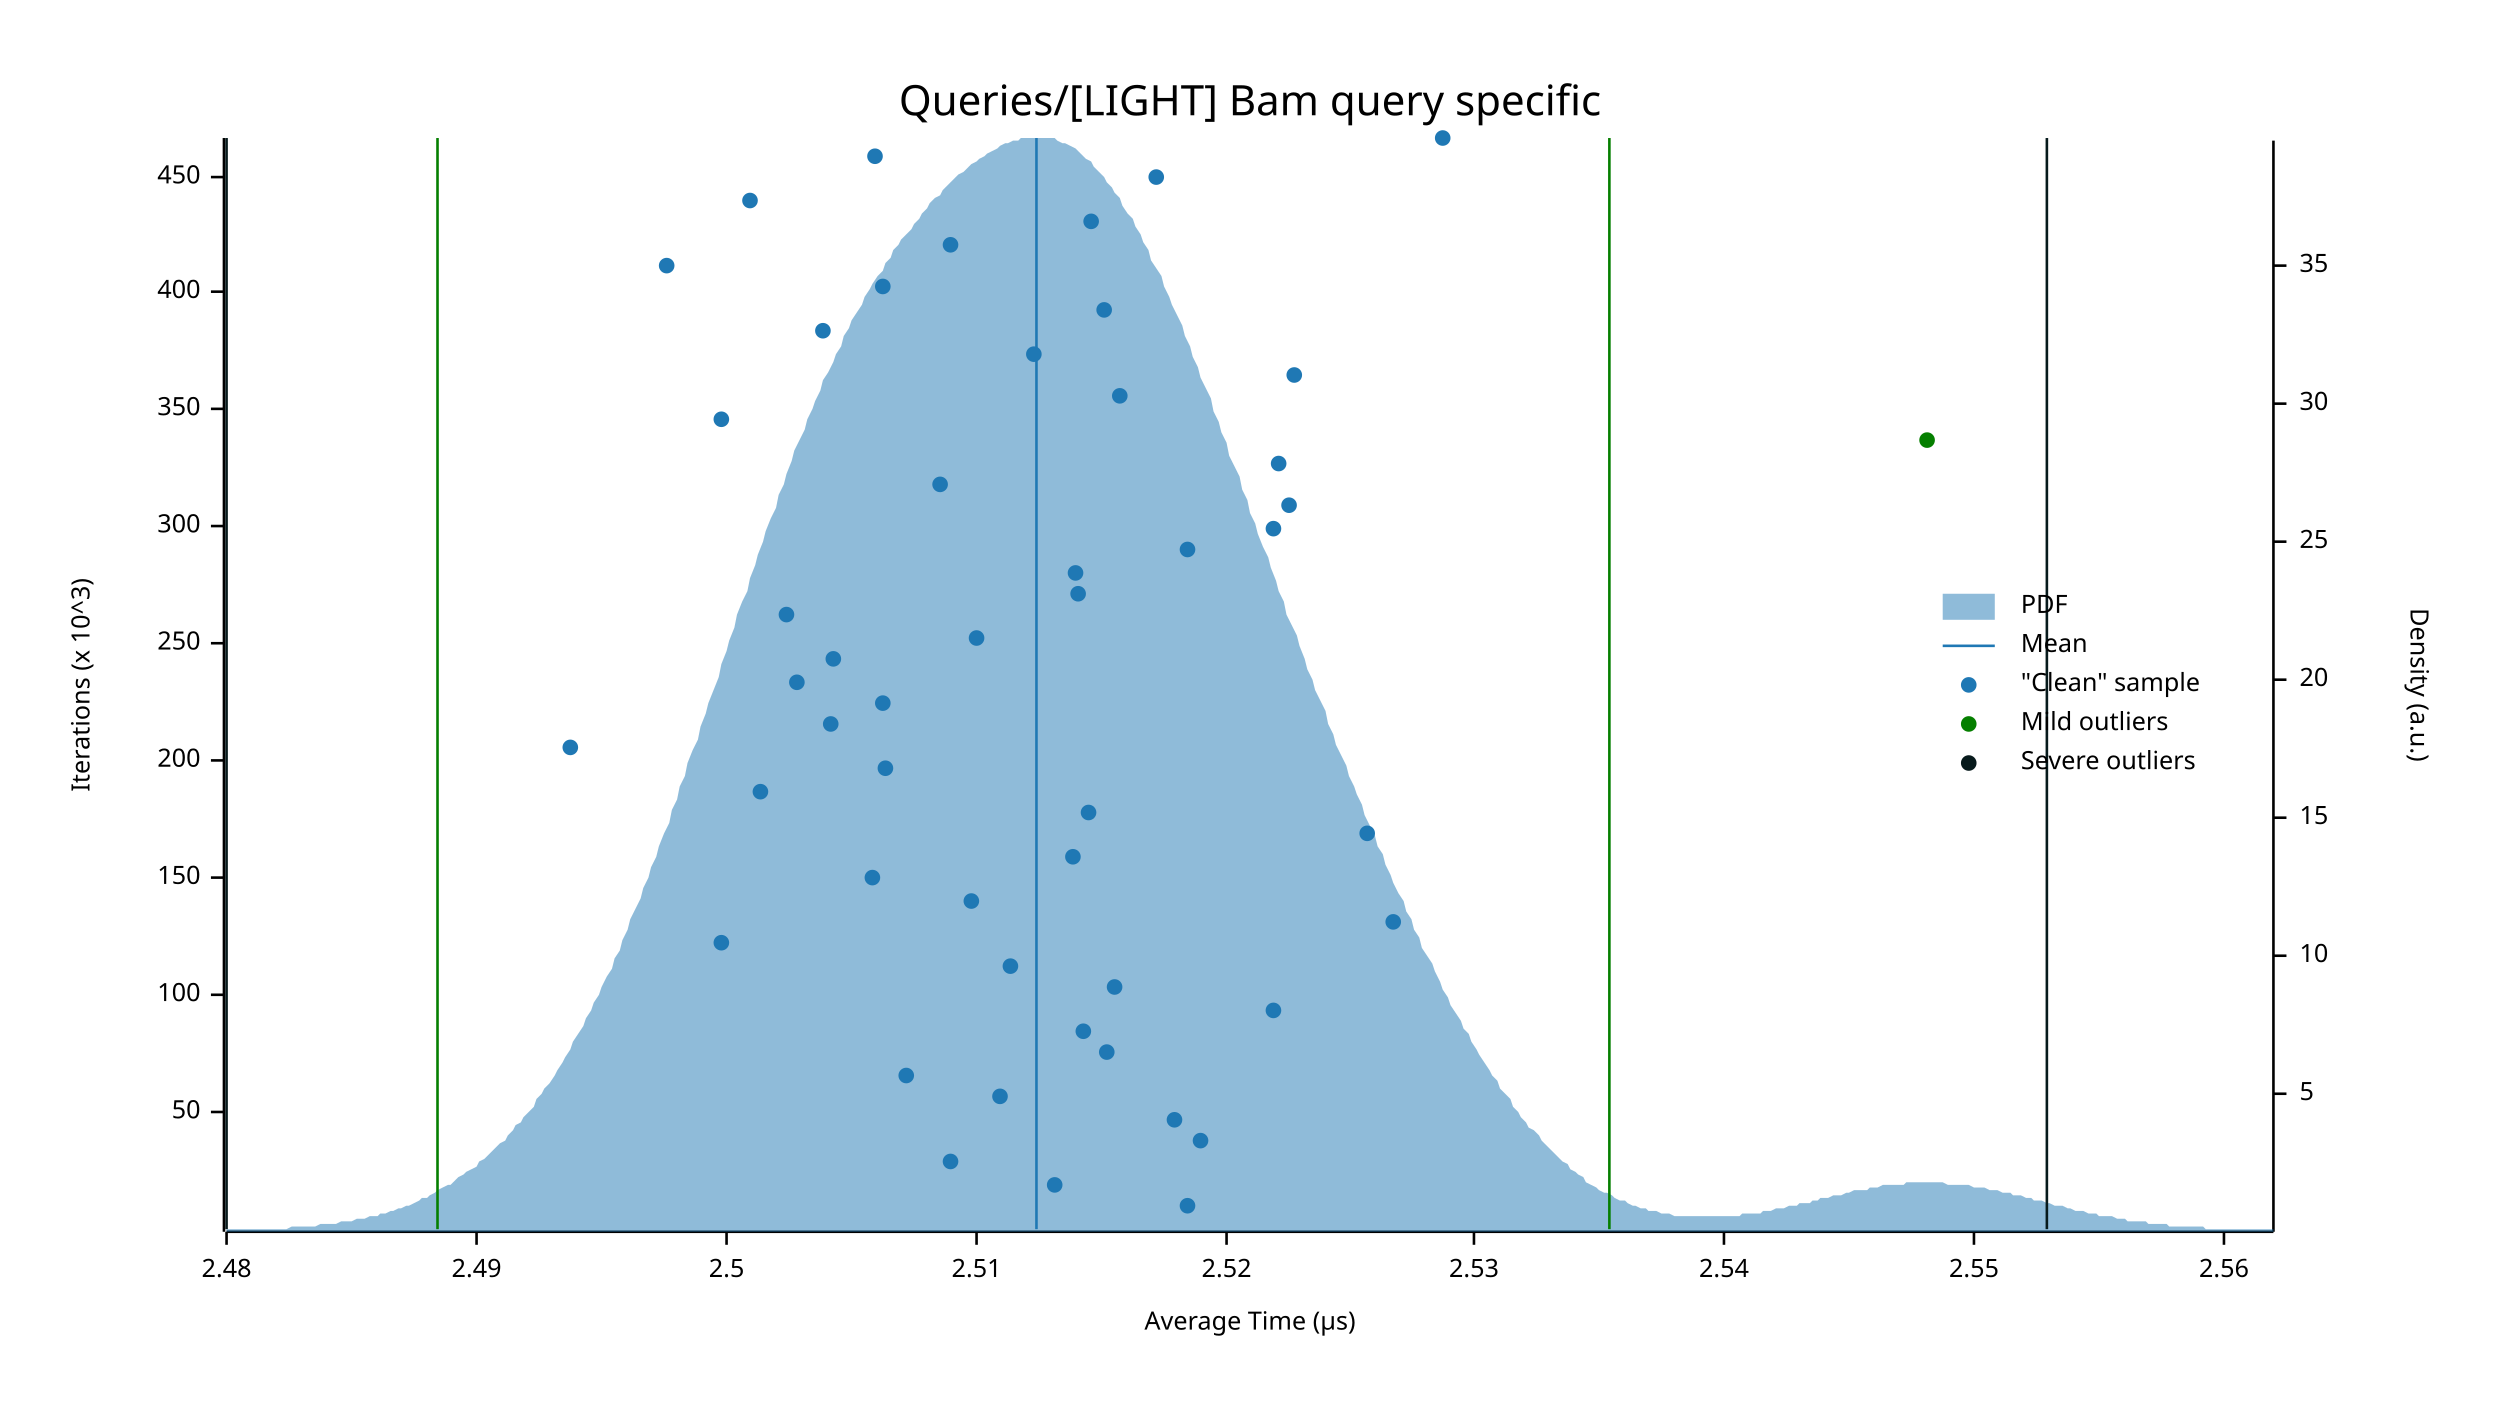
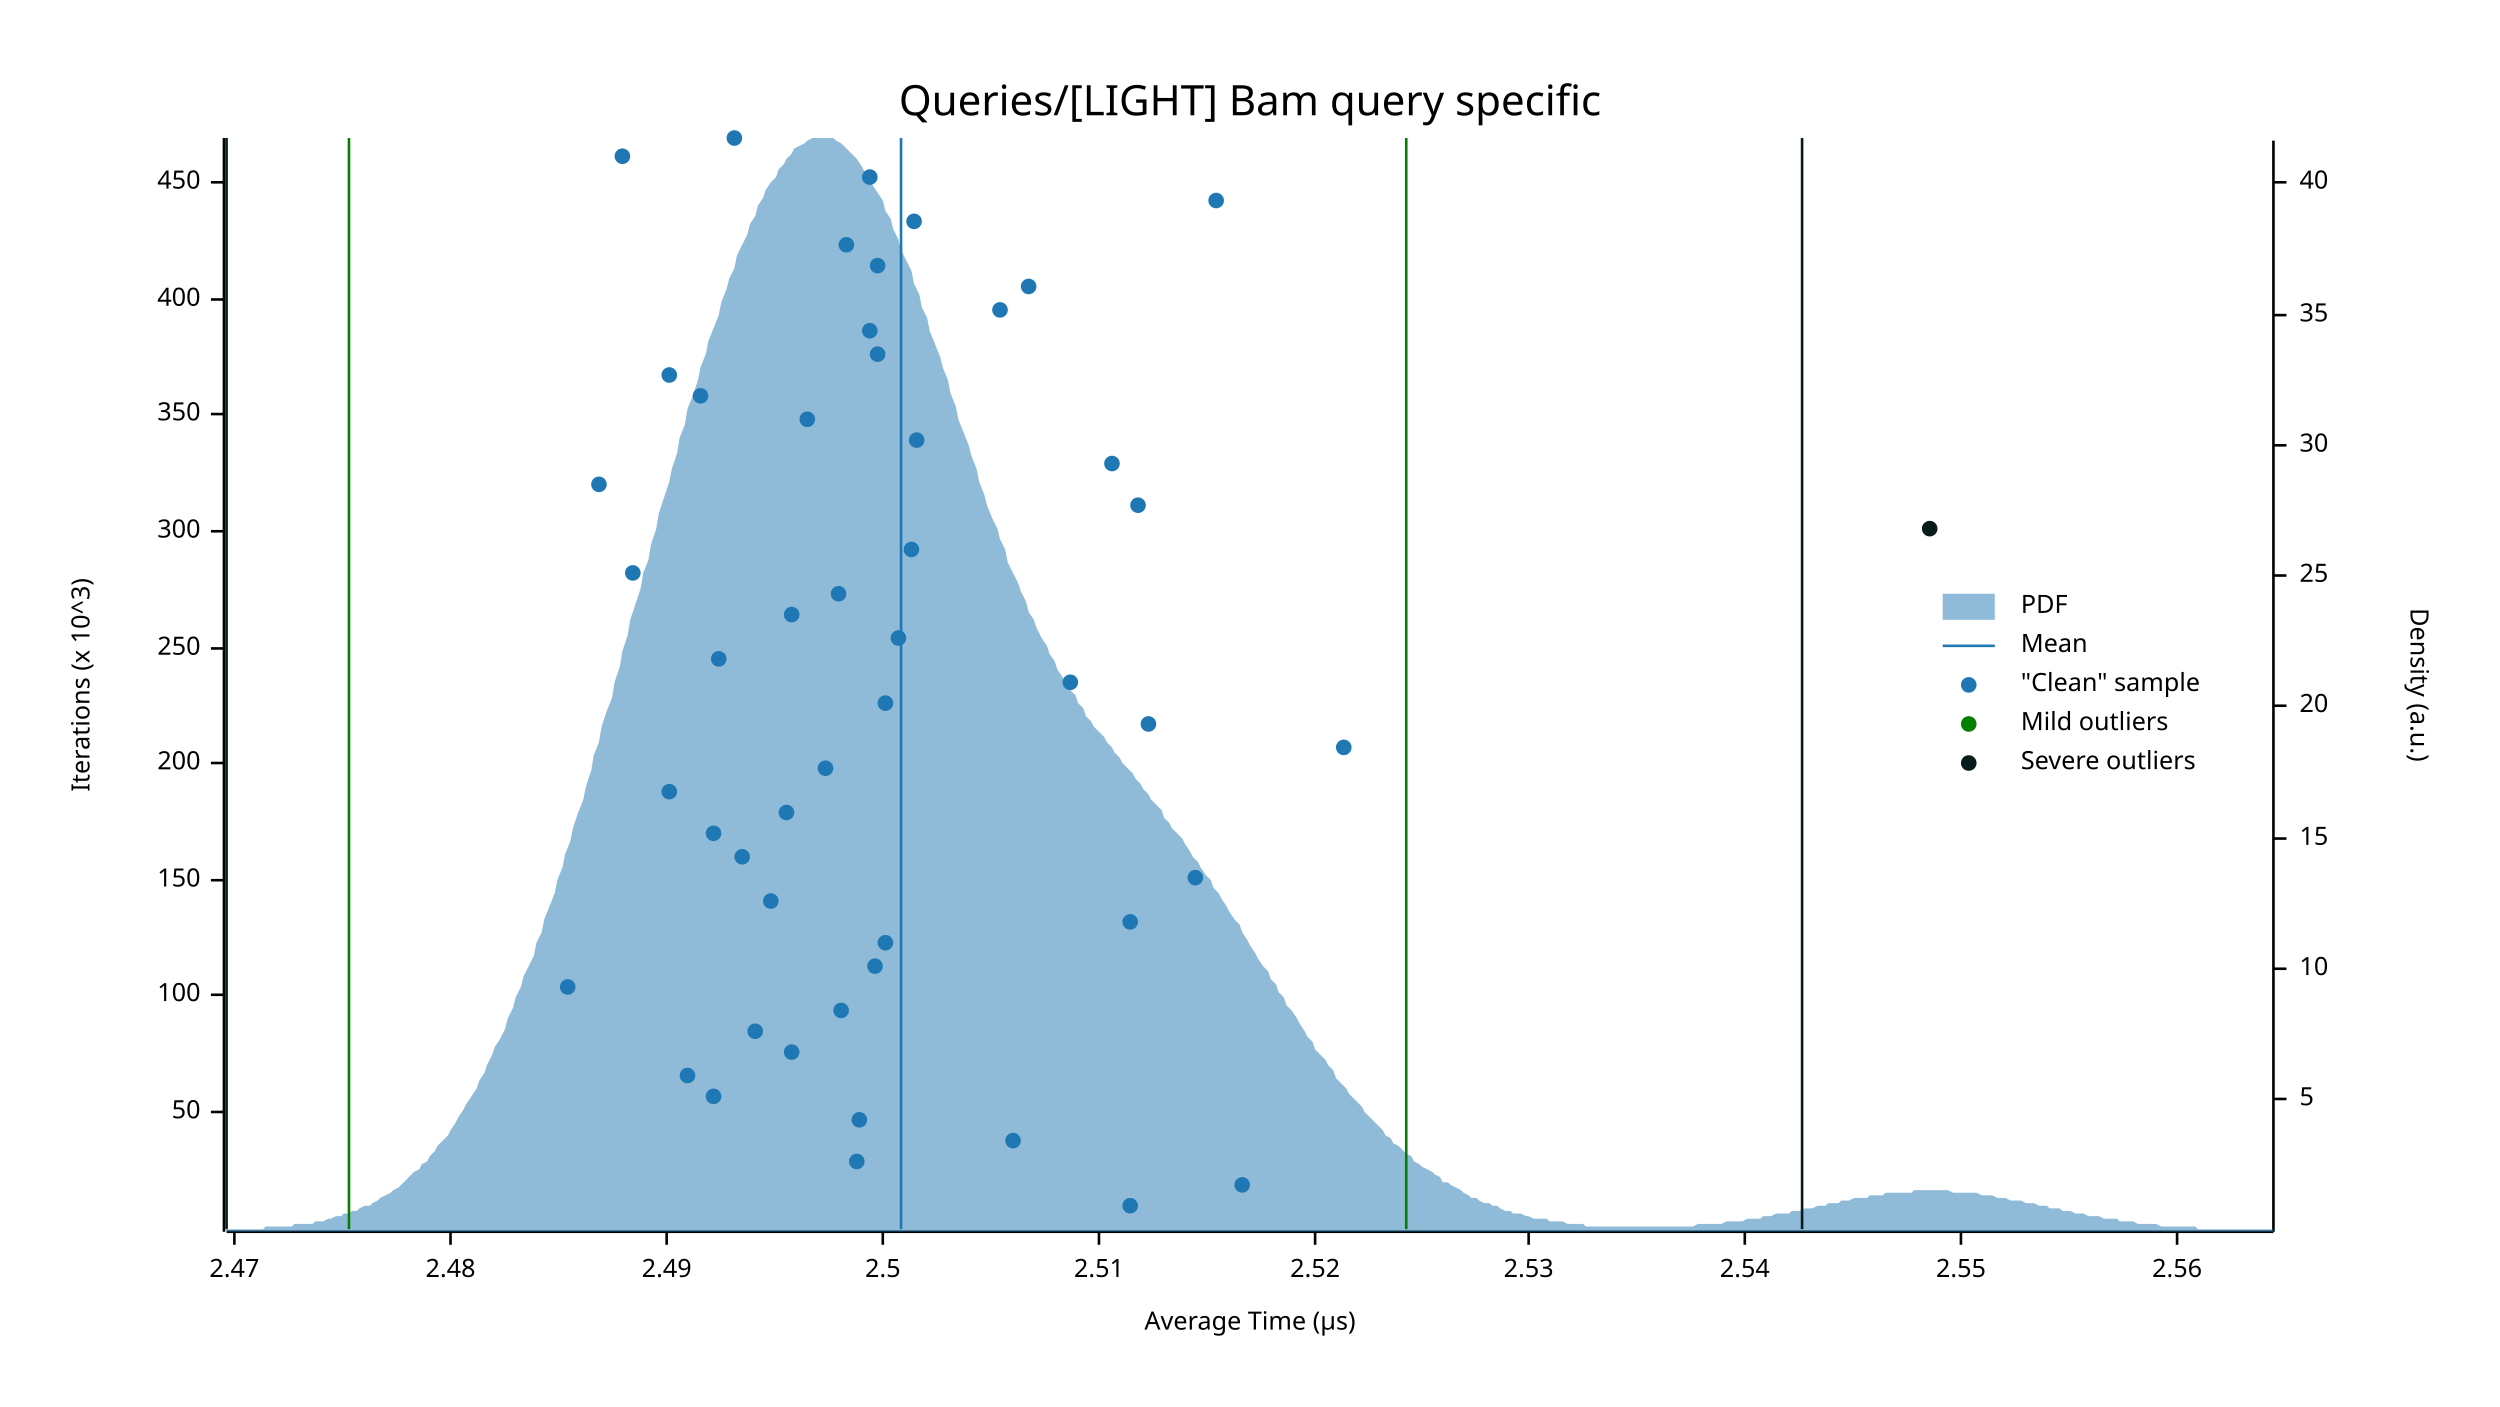
<svg xmlns="http://www.w3.org/2000/svg" width="960" height="540" viewBox="0 0 960 540">
  <text x="480" y="32" dy="0.76em" text-anchor="middle" font-family="sans-serif" font-size="16.129" opacity="1" fill="#000000">
Queries/[LIGHT] Bam query specific
</text>
  <text x="27" y="263" dy="0.76em" text-anchor="middle" font-family="sans-serif" font-size="9.677" opacity="1" fill="#000000" transform="rotate(270, 27, 263)">
Iterations (x 10^3)
</text>
  <text x="480" y="513" dy="-0.5ex" text-anchor="middle" font-family="sans-serif" font-size="9.677" opacity="1" fill="#000000">
Average Time (µs)
</text>
  <polyline fill="none" opacity="1" stroke="#000000" stroke-width="1" points="86,53 86,473 " />
  <text x="77" y="427" dy="0.5ex" text-anchor="end" font-family="sans-serif" font-size="9.677" opacity="1" fill="#000000">
50
</text>
  <polyline fill="none" opacity="1" stroke="#000000" stroke-width="1" points="81,427 86,427 " />
  <text x="77" y="382" dy="0.5ex" text-anchor="end" font-family="sans-serif" font-size="9.677" opacity="1" fill="#000000">
100
</text>
  <polyline fill="none" opacity="1" stroke="#000000" stroke-width="1" points="81,382 86,382 " />
-   <text x="77" y="337" dy="0.5ex" text-anchor="end" font-family="sans-serif" font-size="9.677" opacity="1" fill="#000000">
+   <text x="77" y="338" dy="0.5ex" text-anchor="end" font-family="sans-serif" font-size="9.677" opacity="1" fill="#000000">
150
</text>
-   <polyline fill="none" opacity="1" stroke="#000000" stroke-width="1" points="81,337 86,337 " />
-   <text x="77" y="292" dy="0.5ex" text-anchor="end" font-family="sans-serif" font-size="9.677" opacity="1" fill="#000000">
+   <polyline fill="none" opacity="1" stroke="#000000" stroke-width="1" points="81,338 86,338 " />
+   <text x="77" y="293" dy="0.5ex" text-anchor="end" font-family="sans-serif" font-size="9.677" opacity="1" fill="#000000">
200
</text>
-   <polyline fill="none" opacity="1" stroke="#000000" stroke-width="1" points="81,292 86,292 " />
-   <text x="77" y="247" dy="0.5ex" text-anchor="end" font-family="sans-serif" font-size="9.677" opacity="1" fill="#000000">
+   <polyline fill="none" opacity="1" stroke="#000000" stroke-width="1" points="81,293 86,293 " />
+   <text x="77" y="249" dy="0.5ex" text-anchor="end" font-family="sans-serif" font-size="9.677" opacity="1" fill="#000000">
250
</text>
-   <polyline fill="none" opacity="1" stroke="#000000" stroke-width="1" points="81,247 86,247 " />
-   <text x="77" y="202" dy="0.5ex" text-anchor="end" font-family="sans-serif" font-size="9.677" opacity="1" fill="#000000">
+   <polyline fill="none" opacity="1" stroke="#000000" stroke-width="1" points="81,249 86,249 " />
+   <text x="77" y="204" dy="0.5ex" text-anchor="end" font-family="sans-serif" font-size="9.677" opacity="1" fill="#000000">
300
</text>
-   <polyline fill="none" opacity="1" stroke="#000000" stroke-width="1" points="81,202 86,202 " />
-   <text x="77" y="157" dy="0.5ex" text-anchor="end" font-family="sans-serif" font-size="9.677" opacity="1" fill="#000000">
+   <polyline fill="none" opacity="1" stroke="#000000" stroke-width="1" points="81,204 86,204 " />
+   <text x="77" y="159" dy="0.5ex" text-anchor="end" font-family="sans-serif" font-size="9.677" opacity="1" fill="#000000">
350
</text>
-   <polyline fill="none" opacity="1" stroke="#000000" stroke-width="1" points="81,157 86,157 " />
-   <text x="77" y="112" dy="0.5ex" text-anchor="end" font-family="sans-serif" font-size="9.677" opacity="1" fill="#000000">
+   <polyline fill="none" opacity="1" stroke="#000000" stroke-width="1" points="81,159 86,159 " />
+   <text x="77" y="115" dy="0.5ex" text-anchor="end" font-family="sans-serif" font-size="9.677" opacity="1" fill="#000000">
400
</text>
-   <polyline fill="none" opacity="1" stroke="#000000" stroke-width="1" points="81,112 86,112 " />
-   <text x="77" y="68" dy="0.5ex" text-anchor="end" font-family="sans-serif" font-size="9.677" opacity="1" fill="#000000">
+   <polyline fill="none" opacity="1" stroke="#000000" stroke-width="1" points="81,115 86,115 " />
+   <text x="77" y="70" dy="0.5ex" text-anchor="end" font-family="sans-serif" font-size="9.677" opacity="1" fill="#000000">
450
</text>
-   <polyline fill="none" opacity="1" stroke="#000000" stroke-width="1" points="81,68 86,68 " />
+   <polyline fill="none" opacity="1" stroke="#000000" stroke-width="1" points="81,70 86,70 " />
  <polyline fill="none" opacity="1" stroke="#000000" stroke-width="1" points="87,473 873,473 " />
-   <text x="87" y="483" dy="0.76em" text-anchor="middle" font-family="sans-serif" font-size="9.677" opacity="1" fill="#000000">
+   <text x="90" y="483" dy="0.76em" text-anchor="middle" font-family="sans-serif" font-size="9.677" opacity="1" fill="#000000">
+ 2.47
+ </text>
+   <polyline fill="none" opacity="1" stroke="#000000" stroke-width="1" points="90,473 90,478 " />
+   <text x="173" y="483" dy="0.76em" text-anchor="middle" font-family="sans-serif" font-size="9.677" opacity="1" fill="#000000">
2.48
</text>
-   <polyline fill="none" opacity="1" stroke="#000000" stroke-width="1" points="87,473 87,478 " />
-   <text x="183" y="483" dy="0.76em" text-anchor="middle" font-family="sans-serif" font-size="9.677" opacity="1" fill="#000000">
+   <polyline fill="none" opacity="1" stroke="#000000" stroke-width="1" points="173,473 173,478 " />
+   <text x="256" y="483" dy="0.76em" text-anchor="middle" font-family="sans-serif" font-size="9.677" opacity="1" fill="#000000">
2.49
</text>
-   <polyline fill="none" opacity="1" stroke="#000000" stroke-width="1" points="183,473 183,478 " />
-   <text x="279" y="483" dy="0.76em" text-anchor="middle" font-family="sans-serif" font-size="9.677" opacity="1" fill="#000000">
+   <polyline fill="none" opacity="1" stroke="#000000" stroke-width="1" points="256,473 256,478 " />
+   <text x="339" y="483" dy="0.76em" text-anchor="middle" font-family="sans-serif" font-size="9.677" opacity="1" fill="#000000">
2.5
</text>
-   <polyline fill="none" opacity="1" stroke="#000000" stroke-width="1" points="279,473 279,478 " />
-   <text x="375" y="483" dy="0.76em" text-anchor="middle" font-family="sans-serif" font-size="9.677" opacity="1" fill="#000000">
+   <polyline fill="none" opacity="1" stroke="#000000" stroke-width="1" points="339,473 339,478 " />
+   <text x="422" y="483" dy="0.76em" text-anchor="middle" font-family="sans-serif" font-size="9.677" opacity="1" fill="#000000">
2.51
</text>
-   <polyline fill="none" opacity="1" stroke="#000000" stroke-width="1" points="375,473 375,478 " />
-   <text x="471" y="483" dy="0.76em" text-anchor="middle" font-family="sans-serif" font-size="9.677" opacity="1" fill="#000000">
+   <polyline fill="none" opacity="1" stroke="#000000" stroke-width="1" points="422,473 422,478 " />
+   <text x="505" y="483" dy="0.76em" text-anchor="middle" font-family="sans-serif" font-size="9.677" opacity="1" fill="#000000">
2.52
</text>
-   <polyline fill="none" opacity="1" stroke="#000000" stroke-width="1" points="471,473 471,478 " />
-   <text x="566" y="483" dy="0.76em" text-anchor="middle" font-family="sans-serif" font-size="9.677" opacity="1" fill="#000000">
+   <polyline fill="none" opacity="1" stroke="#000000" stroke-width="1" points="505,473 505,478 " />
+   <text x="587" y="483" dy="0.76em" text-anchor="middle" font-family="sans-serif" font-size="9.677" opacity="1" fill="#000000">
2.53
</text>
-   <polyline fill="none" opacity="1" stroke="#000000" stroke-width="1" points="566,473 566,478 " />
-   <text x="662" y="483" dy="0.76em" text-anchor="middle" font-family="sans-serif" font-size="9.677" opacity="1" fill="#000000">
+   <polyline fill="none" opacity="1" stroke="#000000" stroke-width="1" points="587,473 587,478 " />
+   <text x="670" y="483" dy="0.76em" text-anchor="middle" font-family="sans-serif" font-size="9.677" opacity="1" fill="#000000">
2.54
</text>
-   <polyline fill="none" opacity="1" stroke="#000000" stroke-width="1" points="662,473 662,478 " />
-   <text x="758" y="483" dy="0.76em" text-anchor="middle" font-family="sans-serif" font-size="9.677" opacity="1" fill="#000000">
+   <polyline fill="none" opacity="1" stroke="#000000" stroke-width="1" points="670,473 670,478 " />
+   <text x="753" y="483" dy="0.76em" text-anchor="middle" font-family="sans-serif" font-size="9.677" opacity="1" fill="#000000">
2.55
</text>
-   <polyline fill="none" opacity="1" stroke="#000000" stroke-width="1" points="758,473 758,478 " />
-   <text x="854" y="483" dy="0.76em" text-anchor="middle" font-family="sans-serif" font-size="9.677" opacity="1" fill="#000000">
+   <polyline fill="none" opacity="1" stroke="#000000" stroke-width="1" points="753,473 753,478 " />
+   <text x="836" y="483" dy="0.76em" text-anchor="middle" font-family="sans-serif" font-size="9.677" opacity="1" fill="#000000">
2.56
</text>
-   <polyline fill="none" opacity="1" stroke="#000000" stroke-width="1" points="854,473 854,478 " />
+   <polyline fill="none" opacity="1" stroke="#000000" stroke-width="1" points="836,473 836,478 " />
  <text x="933" y="263" dy="0.76em" text-anchor="middle" font-family="sans-serif" font-size="9.677" opacity="1" fill="#000000" transform="rotate(90, 933, 263)">
Density (a.u.)
</text>
  <polyline fill="none" opacity="1" stroke="#000000" stroke-width="1" points="873,54 873,473 " />
-   <text x="883" y="420" dy="0.5ex" text-anchor="start" font-family="sans-serif" font-size="9.677" opacity="1" fill="#000000">
+   <text x="883" y="422" dy="0.5ex" text-anchor="start" font-family="sans-serif" font-size="9.677" opacity="1" fill="#000000">
5
</text>
-   <polyline fill="none" opacity="1" stroke="#000000" stroke-width="1" points="873,420 878,420 " />
-   <text x="883" y="367" dy="0.5ex" text-anchor="start" font-family="sans-serif" font-size="9.677" opacity="1" fill="#000000">
+   <polyline fill="none" opacity="1" stroke="#000000" stroke-width="1" points="873,422 878,422 " />
+   <text x="883" y="372" dy="0.5ex" text-anchor="start" font-family="sans-serif" font-size="9.677" opacity="1" fill="#000000">
10
</text>
-   <polyline fill="none" opacity="1" stroke="#000000" stroke-width="1" points="873,367 878,367 " />
-   <text x="883" y="314" dy="0.5ex" text-anchor="start" font-family="sans-serif" font-size="9.677" opacity="1" fill="#000000">
+   <polyline fill="none" opacity="1" stroke="#000000" stroke-width="1" points="873,372 878,372 " />
+   <text x="883" y="322" dy="0.5ex" text-anchor="start" font-family="sans-serif" font-size="9.677" opacity="1" fill="#000000">
15
</text>
-   <polyline fill="none" opacity="1" stroke="#000000" stroke-width="1" points="873,314 878,314 " />
-   <text x="883" y="261" dy="0.5ex" text-anchor="start" font-family="sans-serif" font-size="9.677" opacity="1" fill="#000000">
+   <polyline fill="none" opacity="1" stroke="#000000" stroke-width="1" points="873,322 878,322 " />
+   <text x="883" y="271" dy="0.5ex" text-anchor="start" font-family="sans-serif" font-size="9.677" opacity="1" fill="#000000">
20
</text>
-   <polyline fill="none" opacity="1" stroke="#000000" stroke-width="1" points="873,261 878,261 " />
-   <text x="883" y="208" dy="0.5ex" text-anchor="start" font-family="sans-serif" font-size="9.677" opacity="1" fill="#000000">
+   <polyline fill="none" opacity="1" stroke="#000000" stroke-width="1" points="873,271 878,271 " />
+   <text x="883" y="221" dy="0.5ex" text-anchor="start" font-family="sans-serif" font-size="9.677" opacity="1" fill="#000000">
25
</text>
-   <polyline fill="none" opacity="1" stroke="#000000" stroke-width="1" points="873,208 878,208 " />
-   <text x="883" y="155" dy="0.5ex" text-anchor="start" font-family="sans-serif" font-size="9.677" opacity="1" fill="#000000">
+   <polyline fill="none" opacity="1" stroke="#000000" stroke-width="1" points="873,221 878,221 " />
+   <text x="883" y="171" dy="0.5ex" text-anchor="start" font-family="sans-serif" font-size="9.677" opacity="1" fill="#000000">
30
</text>
-   <polyline fill="none" opacity="1" stroke="#000000" stroke-width="1" points="873,155 878,155 " />
-   <text x="883" y="102" dy="0.5ex" text-anchor="start" font-family="sans-serif" font-size="9.677" opacity="1" fill="#000000">
+   <polyline fill="none" opacity="1" stroke="#000000" stroke-width="1" points="873,171 878,171 " />
+   <text x="883" y="121" dy="0.5ex" text-anchor="start" font-family="sans-serif" font-size="9.677" opacity="1" fill="#000000">
35
</text>
-   <polyline fill="none" opacity="1" stroke="#000000" stroke-width="1" points="873,102 878,102 " />
-   <polygon opacity="0.5" fill="#1F78B4" points="87,472 88,472 90,472 91,472 93,472 94,472 96,472 98,472 99,472 101,472 102,472 104,472 105,472 107,472 109,472 110,472 112,471 113,471 115,471 116,471 118,471 120,471 121,471 123,470 124,470 126,470 127,470 129,470 131,469 132,469 134,469 135,469 137,468 138,468 140,468 142,467 143,467 145,467 146,466 148,466 150,465 151,465 153,464 154,464 156,463 157,463 159,462 161,461 162,460 164,460 165,459 167,458 168,457 170,456 172,455 173,455 175,453 176,452 178,451 179,450 181,449 183,448 184,446 186,445 187,444 189,442 190,441 192,439 194,438 195,436 197,434 198,432 200,431 201,429 203,427 205,425 206,422 208,420 209,418 211,416 213,413 214,411 216,408 217,406 219,403 220,400 222,397 224,394 225,391 227,388 228,385 230,382 231,379 233,375 235,372 236,368 238,365 239,361 241,357 242,353 244,349 246,345 247,341 249,337 250,333 252,329 253,325 255,320 257,316 258,311 260,307 261,302 263,298 264,293 266,288 268,284 269,279 271,274 272,270 274,265 276,260 277,255 279,250 280,246 282,241 283,236 285,231 287,227 288,222 290,217 291,213 293,208 294,204 296,199 298,195 299,190 301,186 302,182 304,177 305,173 307,169 309,165 310,161 312,157 313,154 315,150 316,146 318,143 320,139 321,136 323,133 324,129 326,126 327,123 329,120 331,117 332,114 334,111 335,109 337,106 339,104 340,101 342,99 343,96 345,94 346,92 348,90 350,88 351,86 353,84 354,82 356,80 357,78 359,76 361,75 362,73 364,71 365,70 367,68 368,67 370,66 372,64 373,63 375,62 376,61 378,60 379,59 381,58 383,57 384,56 386,55 387,55 389,54 391,54 392,53 394,53 395,53 397,53 398,53 400,53 402,53 403,53 405,53 406,54 408,55 409,55 411,56 413,57 414,58 416,60 417,61 419,62 420,64 422,66 424,68 425,70 427,72 428,74 430,76 431,79 433,82 435,84 436,87 438,90 439,93 441,96 442,100 444,103 446,106 447,110 449,114 450,117 452,121 454,125 455,129 457,133 458,137 460,141 461,145 463,149 465,153 466,158 468,162 469,166 471,170 472,175 474,179 476,183 477,188 479,192 480,197 482,201 483,205 485,210 487,214 488,218 490,223 491,227 493,231 494,236 496,240 498,244 499,248 501,253 502,257 504,261 505,265 507,269 509,273 510,278 512,282 513,286 515,290 517,294 518,298 520,302 521,305 523,309 524,313 526,317 528,321 529,325 531,328 532,332 534,336 535,339 537,343 539,346 540,350 542,353 543,357 545,360 546,364 548,367 550,370 551,373 553,377 554,380 556,383 557,386 559,389 561,392 562,395 564,397 565,400 567,403 568,405 570,408 572,411 573,413 575,415 576,418 578,420 580,422 581,425 583,427 584,429 586,431 587,433 589,434 591,436 592,438 594,440 595,441 597,443 598,444 600,446 602,447 603,449 605,450 606,451 608,452 609,454 611,455 613,456 614,457 616,458 617,458 619,459 620,460 622,461 624,461 625,462 627,463 628,463 630,464 632,464 633,465 635,465 636,465 638,466 639,466 641,466 643,467 644,467 646,467 647,467 649,467 650,467 652,467 654,467 655,467 657,467 658,467 660,467 661,467 663,467 665,467 666,467 668,467 669,466 671,466 672,466 674,466 676,466 677,465 679,465 680,465 682,464 683,464 685,464 687,463 688,463 690,463 691,462 693,462 695,462 696,461 698,461 699,460 701,460 702,460 704,459 706,459 707,459 709,458 710,458 712,457 713,457 715,457 717,457 718,456 720,456 721,456 723,455 724,455 726,455 728,455 729,455 731,455 732,454 734,454 735,454 737,454 739,454 740,454 742,454 743,454 745,454 746,454 748,455 750,455 751,455 753,455 754,455 756,455 758,456 759,456 761,456 762,456 764,457 765,457 767,457 769,458 770,458 772,458 773,459 775,459 776,459 778,460 780,460 781,461 783,461 784,461 786,462 787,462 789,463 791,463 792,463 794,464 795,464 797,465 798,465 800,465 802,466 803,466 805,466 806,467 808,467 809,467 811,467 813,468 814,468 816,468 817,469 819,469 821,469 822,469 824,469 825,470 827,470 828,470 830,470 832,470 833,471 835,471 836,471 838,471 839,471 841,471 843,471 844,471 846,471 847,472 849,472 850,472 852,472 854,472 855,472 857,472 858,472 860,472 861,472 863,472 865,472 866,472 868,472 869,472 871,472 873,472 873,473 87,473 " />
-   <polyline fill="none" opacity="1" stroke="#1F78B4" stroke-width="1" points="398,472 398,53 " />
-   <polyline fill="none" opacity="1" stroke="#057F00" stroke-width="1" points="168,472 168,53 " />
-   <polyline fill="none" opacity="1" stroke="#057F00" stroke-width="1" points="618,472 618,53 " />
+   <polyline fill="none" opacity="1" stroke="#000000" stroke-width="1" points="873,121 878,121 " />
+   <text x="883" y="70" dy="0.5ex" text-anchor="start" font-family="sans-serif" font-size="9.677" opacity="1" fill="#000000">
+ 40
+ </text>
+   <polyline fill="none" opacity="1" stroke="#000000" stroke-width="1" points="873,70 878,70 " />
+   <polygon opacity="0.5" fill="#1F78B4" points="87,472 88,472 90,472 91,472 93,472 94,472 96,472 98,472 99,472 101,472 102,471 104,471 105,471 107,471 109,471 110,471 112,471 113,470 115,470 116,470 118,470 120,470 121,469 123,469 124,469 126,468 127,468 129,467 131,467 132,466 134,466 135,465 137,465 138,464 140,463 142,463 143,462 145,461 146,460 148,459 150,458 151,457 153,456 154,455 156,453 157,452 159,450 161,449 162,447 164,446 165,444 167,442 168,440 170,438 172,436 173,434 175,431 176,429 178,426 179,424 181,421 183,418 184,415 186,412 187,409 189,405 190,402 192,399 194,395 195,391 197,387 198,383 200,379 201,375 203,371 205,367 206,362 208,358 209,353 211,348 213,343 214,338 216,333 217,328 219,323 220,318 222,312 224,307 225,302 227,296 228,290 230,285 231,279 233,273 235,268 236,262 238,256 239,250 241,244 242,238 244,232 246,226 247,220 249,215 250,209 252,203 253,197 255,191 257,185 258,180 260,174 261,168 263,163 264,157 266,152 268,146 269,141 271,136 272,131 274,126 276,121 277,116 279,111 280,107 282,103 283,98 285,94 287,90 288,86 290,83 291,79 293,76 294,73 296,70 298,68 299,65 301,63 302,61 304,59 305,57 307,56 309,55 310,54 312,53 313,53 315,53 316,53 318,53 320,53 321,54 323,55 324,56 326,58 327,59 329,61 331,64 332,66 334,68 335,71 337,74 339,77 340,81 342,84 343,88 345,92 346,96 348,100 350,104 351,109 353,113 354,118 356,122 357,127 359,132 361,137 362,141 364,146 365,151 367,156 368,161 370,166 372,171 373,175 375,180 376,185 378,190 379,194 381,199 383,203 384,207 386,211 387,216 389,220 391,224 392,227 394,231 395,235 397,238 398,241 400,245 402,248 403,251 405,254 406,257 408,260 409,262 411,265 413,267 414,270 416,272 417,275 419,277 420,279 422,281 424,283 425,285 427,287 428,289 430,291 431,293 433,295 435,297 436,299 438,301 439,303 441,305 442,307 444,309 446,311 447,314 449,316 450,318 452,320 454,322 455,324 457,327 458,329 460,331 461,333 463,336 465,338 466,341 468,343 469,345 471,348 472,350 474,353 476,355 477,358 479,361 480,363 482,366 483,368 485,371 487,373 488,376 490,378 491,381 493,383 494,386 496,388 498,391 499,393 501,396 502,398 504,400 505,403 507,405 509,407 510,409 512,411 513,414 515,416 517,418 518,420 520,422 521,423 523,425 524,427 526,429 528,431 529,432 531,434 532,436 534,437 535,439 537,440 539,442 540,443 542,444 543,446 545,447 546,448 548,449 550,450 551,451 553,452 554,454 556,454 557,455 559,456 561,457 562,458 564,459 565,460 567,460 568,461 570,462 572,462 573,463 575,463 576,464 578,465 580,465 581,466 583,466 584,466 586,467 587,467 589,468 591,468 592,468 594,468 595,469 597,469 598,469 600,469 602,470 603,470 605,470 606,470 608,470 609,471 611,471 613,471 614,471 616,471 617,471 619,471 620,471 622,471 624,471 625,471 627,471 628,471 630,471 632,471 633,471 635,471 636,471 638,471 639,471 641,471 643,471 644,471 646,471 647,471 649,471 650,471 652,470 654,470 655,470 657,470 658,470 660,470 661,470 663,469 665,469 666,469 668,469 669,469 671,468 672,468 674,468 676,468 677,467 679,467 680,467 682,466 683,466 685,466 687,466 688,465 690,465 691,465 693,464 695,464 696,464 698,463 699,463 701,463 702,462 704,462 706,462 707,461 709,461 710,461 712,460 713,460 715,460 717,460 718,459 720,459 721,459 723,459 724,458 726,458 728,458 729,458 731,458 732,458 734,458 735,457 737,457 739,457 740,457 742,457 743,457 745,457 746,457 748,457 750,458 751,458 753,458 754,458 756,458 758,458 759,458 761,459 762,459 764,459 765,459 767,460 769,460 770,460 772,461 773,461 775,461 776,461 778,462 780,462 781,462 783,463 784,463 786,463 787,464 789,464 791,464 792,465 794,465 795,465 797,466 798,466 800,466 802,467 803,467 805,467 806,467 808,468 809,468 811,468 813,468 814,469 816,469 817,469 819,469 821,470 822,470 824,470 825,470 827,470 828,470 830,471 832,471 833,471 835,471 836,471 838,471 839,471 841,471 843,471 844,472 846,472 847,472 849,472 850,472 852,472 854,472 855,472 857,472 858,472 860,472 861,472 863,472 865,472 866,472 868,472 869,472 871,472 873,472 873,473 87,473 " />
+   <polyline fill="none" opacity="1" stroke="#1F78B4" stroke-width="1" points="346,472 346,53 " />
+   <polyline fill="none" opacity="1" stroke="#057F00" stroke-width="1" points="134,472 134,53 " />
+   <polyline fill="none" opacity="1" stroke="#057F00" stroke-width="1" points="540,472 540,53 " />
  <polyline fill="none" opacity="1" stroke="#071A1C" stroke-width="1" points="87,472 87,53 " />
-   <polyline fill="none" opacity="1" stroke="#071A1C" stroke-width="1" points="786,472 786,53 " />
-   <circle cx="456" cy="463" r="3" opacity="1" fill="#1F78B4" stroke="none" stroke-width="1" />
-   <circle cx="405" cy="455" r="3" opacity="1" fill="#1F78B4" stroke="none" stroke-width="1" />
-   <circle cx="365" cy="446" r="3" opacity="1" fill="#1F78B4" stroke="none" stroke-width="1" />
-   <circle cx="461" cy="438" r="3" opacity="1" fill="#1F78B4" stroke="none" stroke-width="1" />
-   <circle cx="451" cy="430" r="3" opacity="1" fill="#1F78B4" stroke="none" stroke-width="1" />
-   <circle cx="384" cy="421" r="3" opacity="1" fill="#1F78B4" stroke="none" stroke-width="1" />
-   <circle cx="348" cy="413" r="3" opacity="1" fill="#1F78B4" stroke="none" stroke-width="1" />
-   <circle cx="425" cy="404" r="3" opacity="1" fill="#1F78B4" stroke="none" stroke-width="1" />
-   <circle cx="416" cy="396" r="3" opacity="1" fill="#1F78B4" stroke="none" stroke-width="1" />
-   <circle cx="489" cy="388" r="3" opacity="1" fill="#1F78B4" stroke="none" stroke-width="1" />
-   <circle cx="428" cy="379" r="3" opacity="1" fill="#1F78B4" stroke="none" stroke-width="1" />
-   <circle cx="388" cy="371" r="3" opacity="1" fill="#1F78B4" stroke="none" stroke-width="1" />
-   <circle cx="277" cy="362" r="3" opacity="1" fill="#1F78B4" stroke="none" stroke-width="1" />
-   <circle cx="535" cy="354" r="3" opacity="1" fill="#1F78B4" stroke="none" stroke-width="1" />
-   <circle cx="373" cy="346" r="3" opacity="1" fill="#1F78B4" stroke="none" stroke-width="1" />
-   <circle cx="335" cy="337" r="3" opacity="1" fill="#1F78B4" stroke="none" stroke-width="1" />
-   <circle cx="412" cy="329" r="3" opacity="1" fill="#1F78B4" stroke="none" stroke-width="1" />
-   <circle cx="525" cy="320" r="3" opacity="1" fill="#1F78B4" stroke="none" stroke-width="1" />
-   <circle cx="418" cy="312" r="3" opacity="1" fill="#1F78B4" stroke="none" stroke-width="1" />
-   <circle cx="292" cy="304" r="3" opacity="1" fill="#1F78B4" stroke="none" stroke-width="1" />
-   <circle cx="340" cy="295" r="3" opacity="1" fill="#1F78B4" stroke="none" stroke-width="1" />
-   <circle cx="219" cy="287" r="3" opacity="1" fill="#1F78B4" stroke="none" stroke-width="1" />
-   <circle cx="319" cy="278" r="3" opacity="1" fill="#1F78B4" stroke="none" stroke-width="1" />
-   <circle cx="339" cy="270" r="3" opacity="1" fill="#1F78B4" stroke="none" stroke-width="1" />
-   <circle cx="306" cy="262" r="3" opacity="1" fill="#1F78B4" stroke="none" stroke-width="1" />
-   <circle cx="320" cy="253" r="3" opacity="1" fill="#1F78B4" stroke="none" stroke-width="1" />
-   <circle cx="375" cy="245" r="3" opacity="1" fill="#1F78B4" stroke="none" stroke-width="1" />
-   <circle cx="302" cy="236" r="3" opacity="1" fill="#1F78B4" stroke="none" stroke-width="1" />
-   <circle cx="414" cy="228" r="3" opacity="1" fill="#1F78B4" stroke="none" stroke-width="1" />
-   <circle cx="413" cy="220" r="3" opacity="1" fill="#1F78B4" stroke="none" stroke-width="1" />
-   <circle cx="456" cy="211" r="3" opacity="1" fill="#1F78B4" stroke="none" stroke-width="1" />
-   <circle cx="489" cy="203" r="3" opacity="1" fill="#1F78B4" stroke="none" stroke-width="1" />
-   <circle cx="495" cy="194" r="3" opacity="1" fill="#1F78B4" stroke="none" stroke-width="1" />
-   <circle cx="361" cy="186" r="3" opacity="1" fill="#1F78B4" stroke="none" stroke-width="1" />
-   <circle cx="491" cy="178" r="3" opacity="1" fill="#1F78B4" stroke="none" stroke-width="1" />
-   <circle cx="277" cy="161" r="3" opacity="1" fill="#1F78B4" stroke="none" stroke-width="1" />
-   <circle cx="430" cy="152" r="3" opacity="1" fill="#1F78B4" stroke="none" stroke-width="1" />
-   <circle cx="497" cy="144" r="3" opacity="1" fill="#1F78B4" stroke="none" stroke-width="1" />
-   <circle cx="397" cy="136" r="3" opacity="1" fill="#1F78B4" stroke="none" stroke-width="1" />
-   <circle cx="316" cy="127" r="3" opacity="1" fill="#1F78B4" stroke="none" stroke-width="1" />
-   <circle cx="424" cy="119" r="3" opacity="1" fill="#1F78B4" stroke="none" stroke-width="1" />
-   <circle cx="339" cy="110" r="3" opacity="1" fill="#1F78B4" stroke="none" stroke-width="1" />
-   <circle cx="256" cy="102" r="3" opacity="1" fill="#1F78B4" stroke="none" stroke-width="1" />
-   <circle cx="365" cy="94" r="3" opacity="1" fill="#1F78B4" stroke="none" stroke-width="1" />
-   <circle cx="419" cy="85" r="3" opacity="1" fill="#1F78B4" stroke="none" stroke-width="1" />
-   <circle cx="288" cy="77" r="3" opacity="1" fill="#1F78B4" stroke="none" stroke-width="1" />
-   <circle cx="444" cy="68" r="3" opacity="1" fill="#1F78B4" stroke="none" stroke-width="1" />
-   <circle cx="336" cy="60" r="3" opacity="1" fill="#1F78B4" stroke="none" stroke-width="1" />
-   <circle cx="554" cy="53" r="3" opacity="1" fill="#1F78B4" stroke="none" stroke-width="1" />
-   <circle cx="740" cy="169" r="3" opacity="1" fill="#057F00" stroke="none" stroke-width="1" />
+   <polyline fill="none" opacity="1" stroke="#071A1C" stroke-width="1" points="692,472 692,53 " />
+   <circle cx="434" cy="463" r="3" opacity="1" fill="#1F78B4" stroke="none" stroke-width="1" />
+   <circle cx="477" cy="455" r="3" opacity="1" fill="#1F78B4" stroke="none" stroke-width="1" />
+   <circle cx="329" cy="446" r="3" opacity="1" fill="#1F78B4" stroke="none" stroke-width="1" />
+   <circle cx="389" cy="438" r="3" opacity="1" fill="#1F78B4" stroke="none" stroke-width="1" />
+   <circle cx="330" cy="430" r="3" opacity="1" fill="#1F78B4" stroke="none" stroke-width="1" />
+   <circle cx="274" cy="421" r="3" opacity="1" fill="#1F78B4" stroke="none" stroke-width="1" />
+   <circle cx="264" cy="413" r="3" opacity="1" fill="#1F78B4" stroke="none" stroke-width="1" />
+   <circle cx="304" cy="404" r="3" opacity="1" fill="#1F78B4" stroke="none" stroke-width="1" />
+   <circle cx="290" cy="396" r="3" opacity="1" fill="#1F78B4" stroke="none" stroke-width="1" />
+   <circle cx="323" cy="388" r="3" opacity="1" fill="#1F78B4" stroke="none" stroke-width="1" />
+   <circle cx="218" cy="379" r="3" opacity="1" fill="#1F78B4" stroke="none" stroke-width="1" />
+   <circle cx="336" cy="371" r="3" opacity="1" fill="#1F78B4" stroke="none" stroke-width="1" />
+   <circle cx="340" cy="362" r="3" opacity="1" fill="#1F78B4" stroke="none" stroke-width="1" />
+   <circle cx="434" cy="354" r="3" opacity="1" fill="#1F78B4" stroke="none" stroke-width="1" />
+   <circle cx="296" cy="346" r="3" opacity="1" fill="#1F78B4" stroke="none" stroke-width="1" />
+   <circle cx="459" cy="337" r="3" opacity="1" fill="#1F78B4" stroke="none" stroke-width="1" />
+   <circle cx="285" cy="329" r="3" opacity="1" fill="#1F78B4" stroke="none" stroke-width="1" />
+   <circle cx="274" cy="320" r="3" opacity="1" fill="#1F78B4" stroke="none" stroke-width="1" />
+   <circle cx="302" cy="312" r="3" opacity="1" fill="#1F78B4" stroke="none" stroke-width="1" />
+   <circle cx="257" cy="304" r="3" opacity="1" fill="#1F78B4" stroke="none" stroke-width="1" />
+   <circle cx="317" cy="295" r="3" opacity="1" fill="#1F78B4" stroke="none" stroke-width="1" />
+   <circle cx="516" cy="287" r="3" opacity="1" fill="#1F78B4" stroke="none" stroke-width="1" />
+   <circle cx="441" cy="278" r="3" opacity="1" fill="#1F78B4" stroke="none" stroke-width="1" />
+   <circle cx="340" cy="270" r="3" opacity="1" fill="#1F78B4" stroke="none" stroke-width="1" />
+   <circle cx="411" cy="262" r="3" opacity="1" fill="#1F78B4" stroke="none" stroke-width="1" />
+   <circle cx="276" cy="253" r="3" opacity="1" fill="#1F78B4" stroke="none" stroke-width="1" />
+   <circle cx="345" cy="245" r="3" opacity="1" fill="#1F78B4" stroke="none" stroke-width="1" />
+   <circle cx="304" cy="236" r="3" opacity="1" fill="#1F78B4" stroke="none" stroke-width="1" />
+   <circle cx="322" cy="228" r="3" opacity="1" fill="#1F78B4" stroke="none" stroke-width="1" />
+   <circle cx="243" cy="220" r="3" opacity="1" fill="#1F78B4" stroke="none" stroke-width="1" />
+   <circle cx="350" cy="211" r="3" opacity="1" fill="#1F78B4" stroke="none" stroke-width="1" />
+   <circle cx="437" cy="194" r="3" opacity="1" fill="#1F78B4" stroke="none" stroke-width="1" />
+   <circle cx="230" cy="186" r="3" opacity="1" fill="#1F78B4" stroke="none" stroke-width="1" />
+   <circle cx="427" cy="178" r="3" opacity="1" fill="#1F78B4" stroke="none" stroke-width="1" />
+   <circle cx="352" cy="169" r="3" opacity="1" fill="#1F78B4" stroke="none" stroke-width="1" />
+   <circle cx="310" cy="161" r="3" opacity="1" fill="#1F78B4" stroke="none" stroke-width="1" />
+   <circle cx="269" cy="152" r="3" opacity="1" fill="#1F78B4" stroke="none" stroke-width="1" />
+   <circle cx="257" cy="144" r="3" opacity="1" fill="#1F78B4" stroke="none" stroke-width="1" />
+   <circle cx="337" cy="136" r="3" opacity="1" fill="#1F78B4" stroke="none" stroke-width="1" />
+   <circle cx="334" cy="127" r="3" opacity="1" fill="#1F78B4" stroke="none" stroke-width="1" />
+   <circle cx="384" cy="119" r="3" opacity="1" fill="#1F78B4" stroke="none" stroke-width="1" />
+   <circle cx="395" cy="110" r="3" opacity="1" fill="#1F78B4" stroke="none" stroke-width="1" />
+   <circle cx="337" cy="102" r="3" opacity="1" fill="#1F78B4" stroke="none" stroke-width="1" />
+   <circle cx="325" cy="94" r="3" opacity="1" fill="#1F78B4" stroke="none" stroke-width="1" />
+   <circle cx="351" cy="85" r="3" opacity="1" fill="#1F78B4" stroke="none" stroke-width="1" />
+   <circle cx="467" cy="77" r="3" opacity="1" fill="#1F78B4" stroke="none" stroke-width="1" />
+   <circle cx="334" cy="68" r="3" opacity="1" fill="#1F78B4" stroke="none" stroke-width="1" />
+   <circle cx="239" cy="60" r="3" opacity="1" fill="#1F78B4" stroke="none" stroke-width="1" />
+   <circle cx="282" cy="53" r="3" opacity="1" fill="#1F78B4" stroke="none" stroke-width="1" />
+   <circle cx="741" cy="203" r="3" opacity="1" fill="#071A1C" stroke="none" stroke-width="1" />
  <text x="776" y="228" dy="0.76em" text-anchor="start" font-family="sans-serif" font-size="9.677" opacity="1" fill="#000000">
PDF
</text>
  <text x="776" y="243" dy="0.76em" text-anchor="start" font-family="sans-serif" font-size="9.677" opacity="1" fill="#000000">
Mean
</text>
  <text x="776" y="258" dy="0.76em" text-anchor="start" font-family="sans-serif" font-size="9.677" opacity="1" fill="#000000">
"Clean" sample
</text>
  <text x="776" y="273" dy="0.76em" text-anchor="start" font-family="sans-serif" font-size="9.677" opacity="1" fill="#000000">
Mild outliers
</text>
  <text x="776" y="288" dy="0.76em" text-anchor="start" font-family="sans-serif" font-size="9.677" opacity="1" fill="#000000">
Severe outliers
</text>
  <rect x="746" y="228" width="20" height="10" opacity="0.5" fill="#1F78B4" stroke="none" />
  <polyline fill="none" opacity="1" stroke="#1F78B4" stroke-width="1" points="746,248 766,248 " />
  <circle cx="756" cy="263" r="3" opacity="1" fill="#1F78B4" stroke="none" stroke-width="1" />
  <circle cx="756" cy="278" r="3" opacity="1" fill="#057F00" stroke="none" stroke-width="1" />
  <circle cx="756" cy="293" r="3" opacity="1" fill="#071A1C" stroke="none" stroke-width="1" />
</svg>
